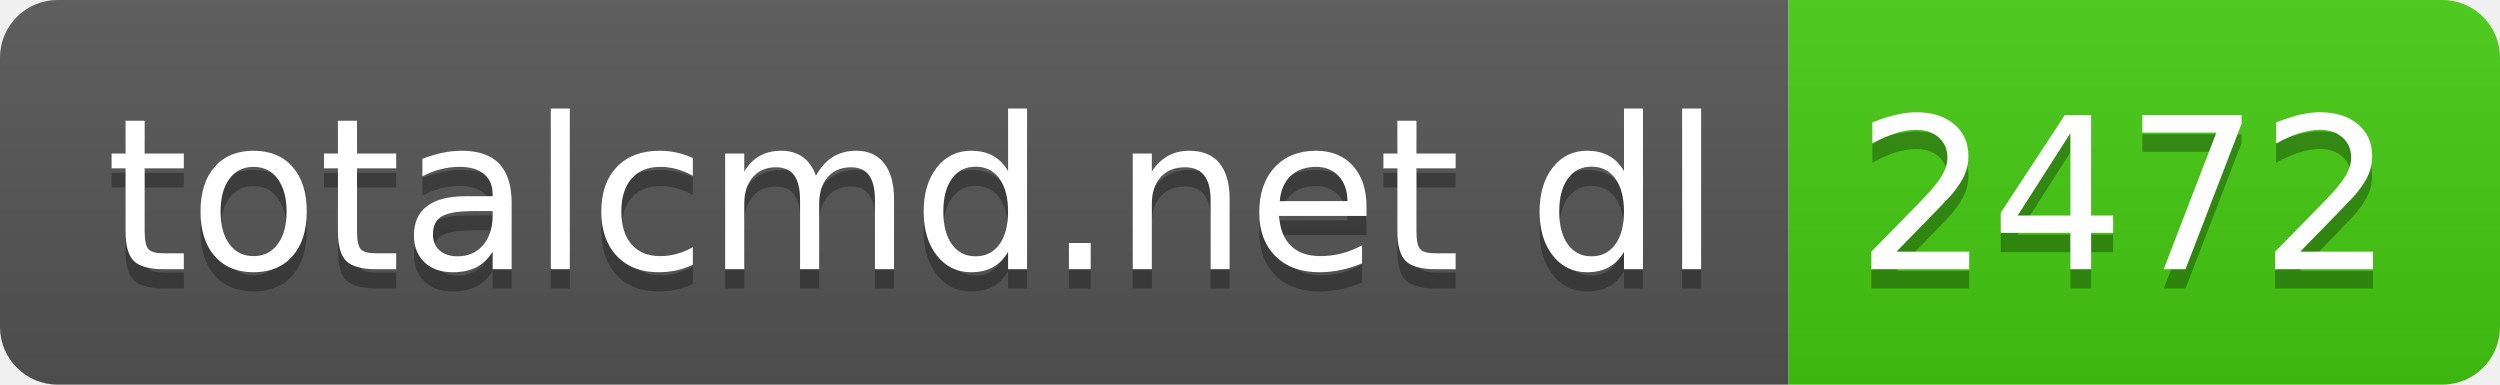
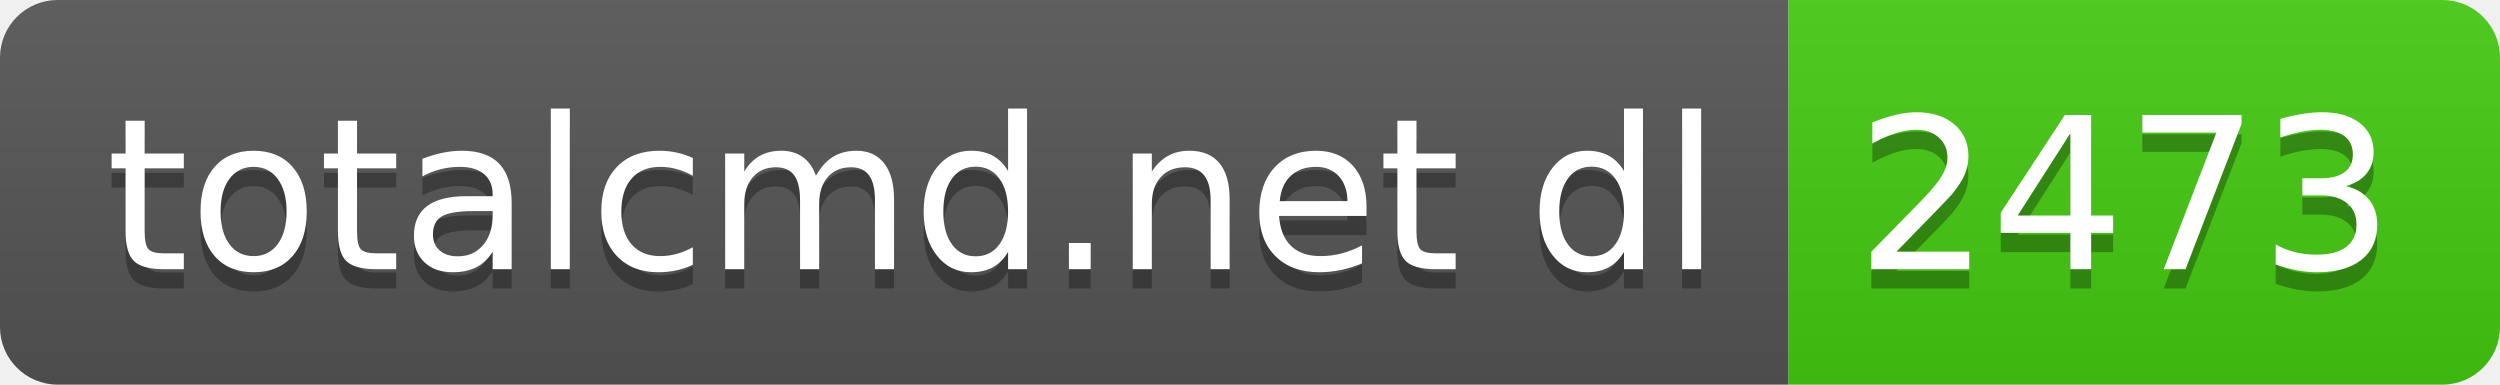
- <svg xmlns="http://www.w3.org/2000/svg" width="130" height="20" role="img" aria-label="totalcmd.net dl: 2472">
+ <svg xmlns="http://www.w3.org/2000/svg" width="130" height="20" role="img" aria-label="totalcmd.net dl: 2473">
  <linearGradient id="s" x2="0" y2="100%">
    <stop offset="0" stop-color="#bbb" stop-opacity=".1" />
    <stop offset="1" stop-opacity=".1" />
  </linearGradient>
  <clipPath id="r">
    <rect width="130" height="20" rx="3" fill="#fff" />
  </clipPath>
  <g clip-path="url(#r)">
    <rect width="93" height="20" fill="#555" />
    <rect x="93" width="37" height="20" fill="#4c1" />
    <rect width="130" height="20" fill="url(#s)" />
  </g>
  <g fill="#fff" text-anchor="middle" font-family="Verdana,Geneva,DejaVu Sans,sans-serif" text-rendering="geometricPrecision" font-size="110">
    <text aria-hidden="true" x="475" y="150" fill="#010101" fill-opacity=".3" transform="scale(.1)" textLength="830">totalcmd.net dl</text>
    <text x="475" y="140" transform="scale(.1)" fill="#fff" textLength="830">totalcmd.net dl</text>
-     <text aria-hidden="true" x="1105" y="150" fill="#010101" fill-opacity=".3" transform="scale(.1)" textLength="270">2472</text>
-     <text x="1105" y="140" transform="scale(.1)" fill="#fff" textLength="270">2472</text>
+     <text aria-hidden="true" x="1105" y="150" fill="#010101" fill-opacity=".3" transform="scale(.1)" textLength="270">2473</text>
+     <text x="1105" y="140" transform="scale(.1)" fill="#fff" textLength="270">2473</text>
  </g>
</svg>
